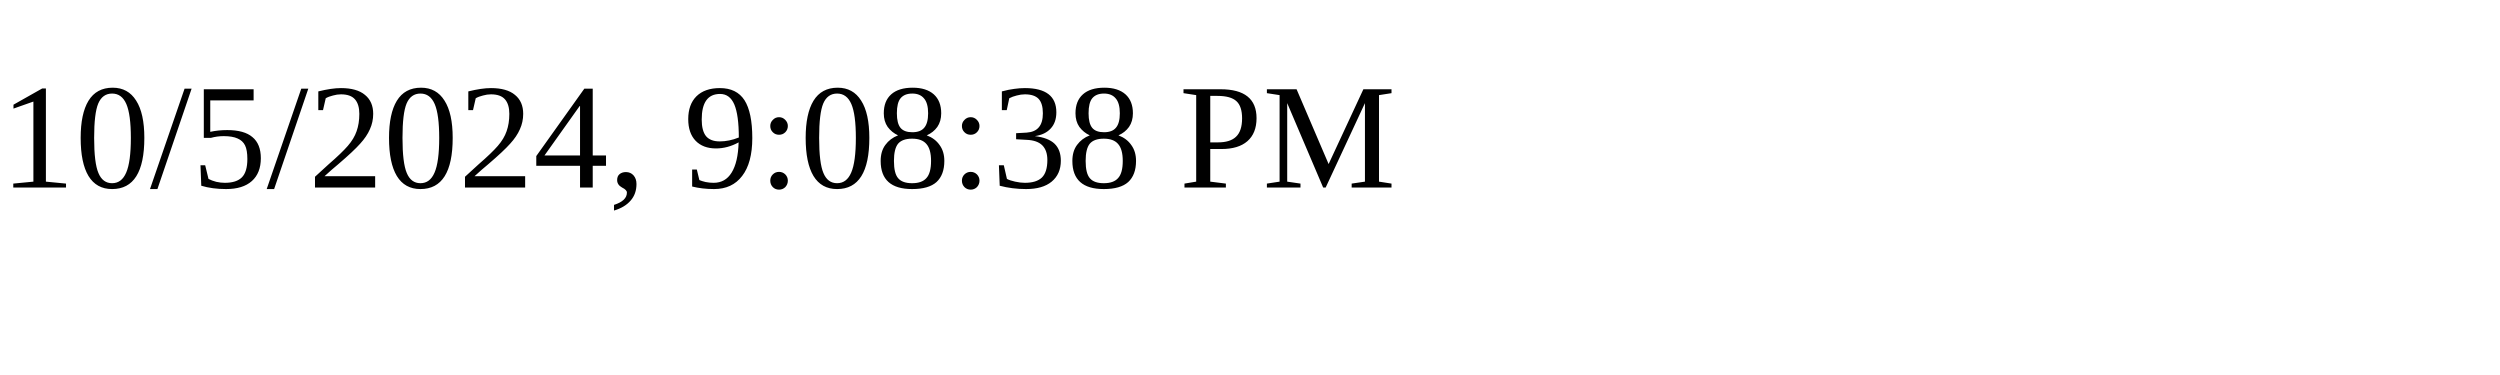
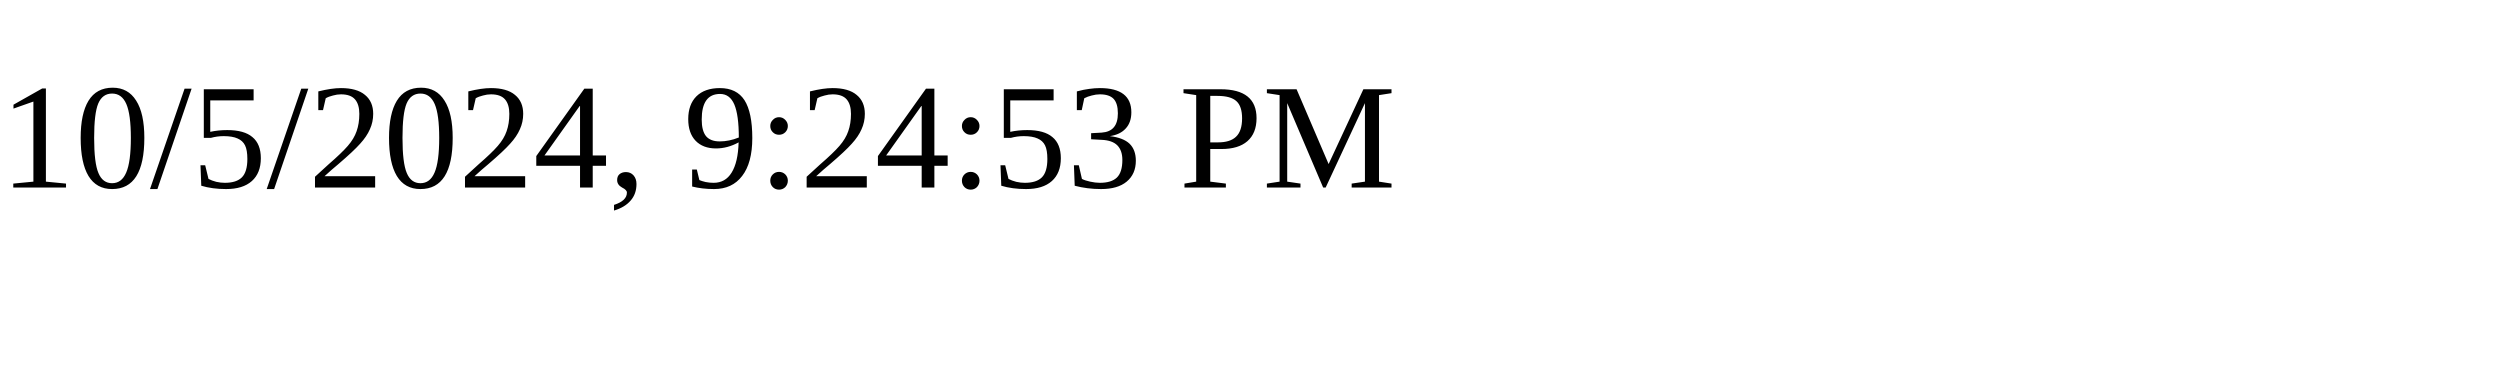
<svg xmlns="http://www.w3.org/2000/svg" height="30" width="200">
-   <text x="0" y="15">10/5/2024, 9:08:38 PM</text>
+   <text x="0" y="15">10/5/2024, 9:24:53 PM</text>
</svg>
